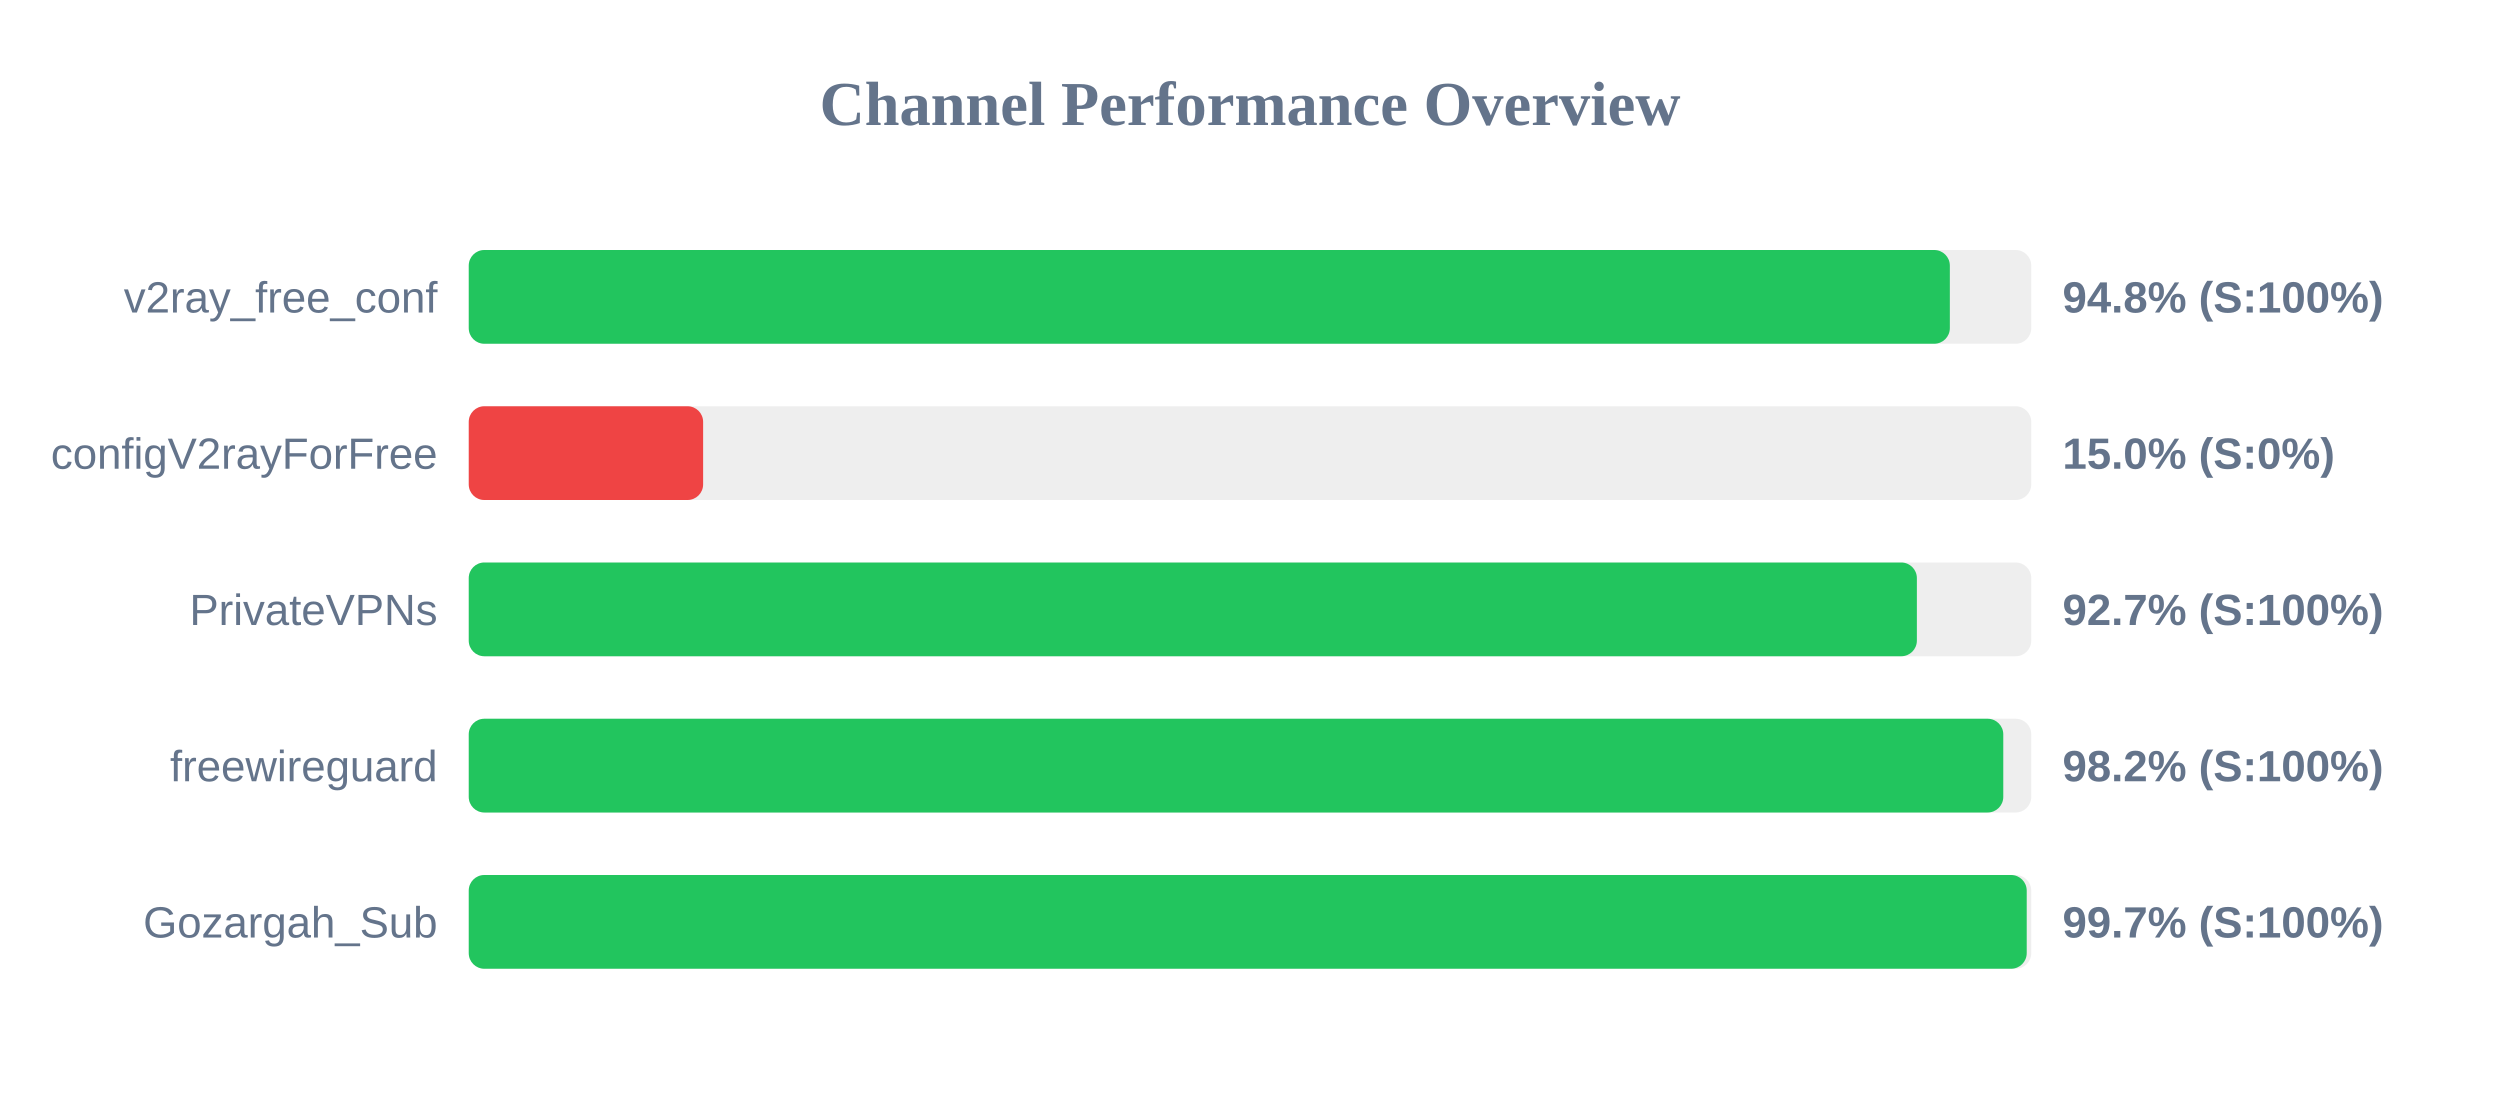
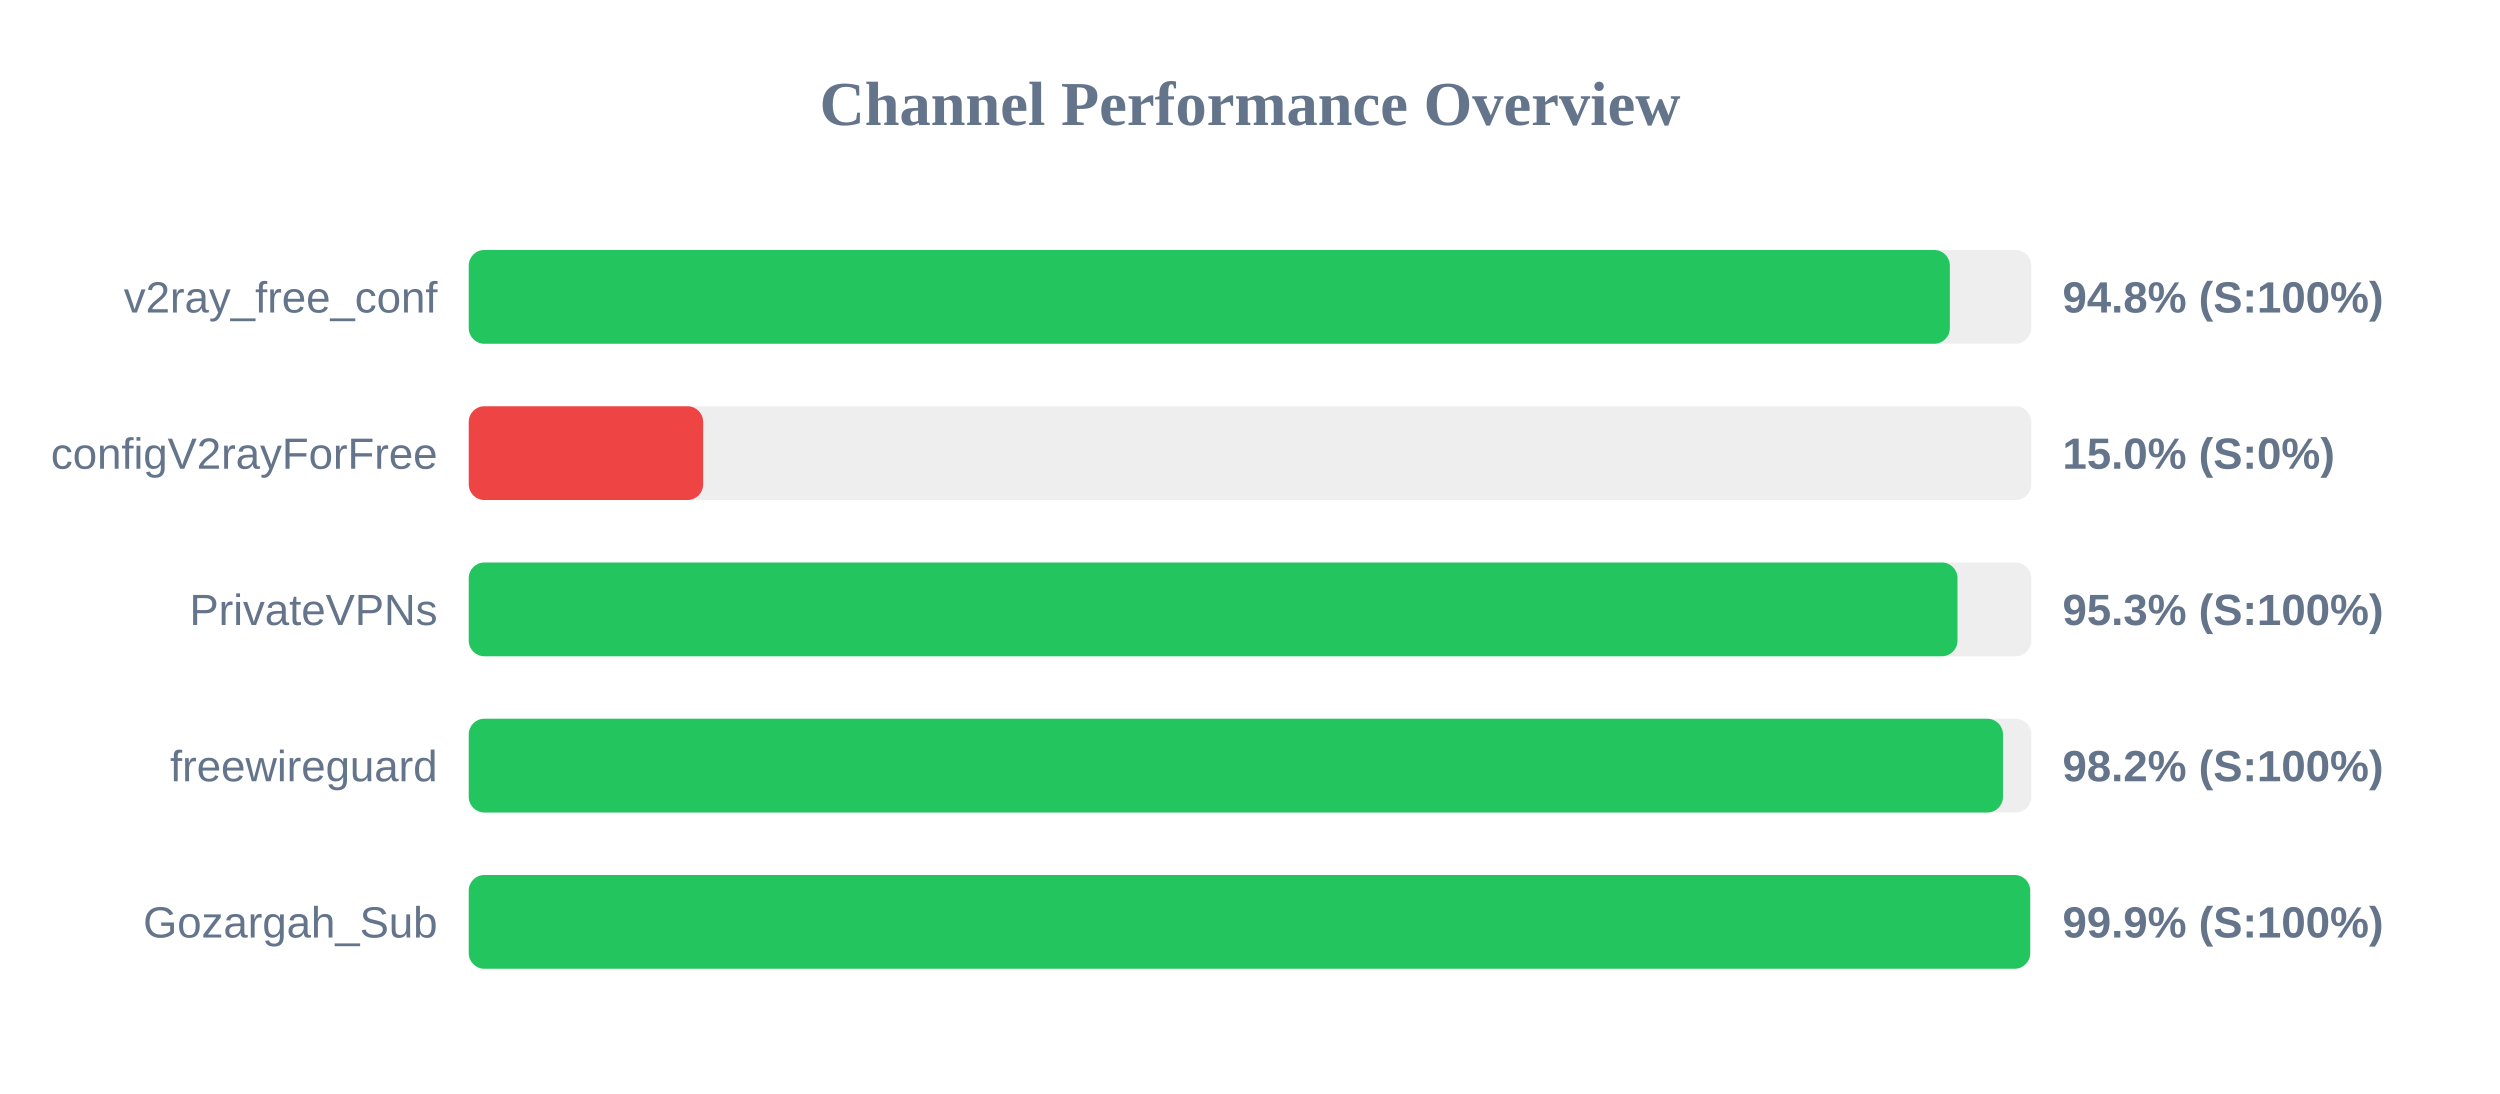
<svg xmlns="http://www.w3.org/2000/svg" width="800" height="350" version="1.1">
  <style>
        .row { font: 14px Arial; fill: #64748b; }
        .score { font: bold 14px Arial; fill: #64748b; }
    </style>
  <text x="400" y="40" text-anchor="middle" font-size="20px" font-weight="bold" fill="#64748b">Channel Performance Overview</text>
  <rect x="150" y="80" width="500" height="30" fill="#eee" rx="5" />
  <rect x="150" y="80" width="473.95" height="30" fill="#22c55e" rx="5" />
  <text x="140" y="100" text-anchor="end" class="row">v2ray_free_conf</text>
  <text x="660" y="100" text-anchor="start" class="score">94.8% (S:100%)</text>
  <rect x="150" y="130" width="500" height="30" fill="#eee" rx="5" />
  <rect x="150" y="130" width="75.0" height="30" fill="#ef4444" rx="5" />
  <text x="140" y="150" text-anchor="end" class="row">configV2rayForFree</text>
  <text x="660" y="150" text-anchor="start" class="score">15.0% (S:0%)</text>
  <rect x="150" y="180" width="500" height="30" fill="#eee" rx="5" />
-   <rect x="150" y="180" width="463.4" height="30" fill="#22c55e" rx="5" />
+   <rect x="150" y="180" width="476.4" height="30" fill="#22c55e" rx="5" />
  <text x="140" y="200" text-anchor="end" class="row">PrivateVPNs</text>
-   <text x="660" y="200" text-anchor="start" class="score">92.7% (S:100%)</text>
+   <text x="660" y="200" text-anchor="start" class="score">95.3% (S:100%)</text>
  <rect x="150" y="230" width="500" height="30" fill="#eee" rx="5" />
-   <rect x="150" y="230" width="491.05" height="30" fill="#22c55e" rx="5" />
+   <rect x="150" y="230" width="490.95" height="30" fill="#22c55e" rx="5" />
  <text x="140" y="250" text-anchor="end" class="row">freewireguard</text>
  <text x="660" y="250" text-anchor="start" class="score">98.2% (S:100%)</text>
  <rect x="150" y="280" width="500" height="30" fill="#eee" rx="5" />
-   <rect x="150" y="280" width="498.55" height="30" fill="#22c55e" rx="5" />
+   <rect x="150" y="280" width="499.65" height="30" fill="#22c55e" rx="5" />
  <text x="140" y="300" text-anchor="end" class="row">Gozargah_Sub</text>
-   <text x="660" y="300" text-anchor="start" class="score">99.7% (S:100%)</text>
+   <text x="660" y="300" text-anchor="start" class="score">99.9% (S:100%)</text>
</svg>
